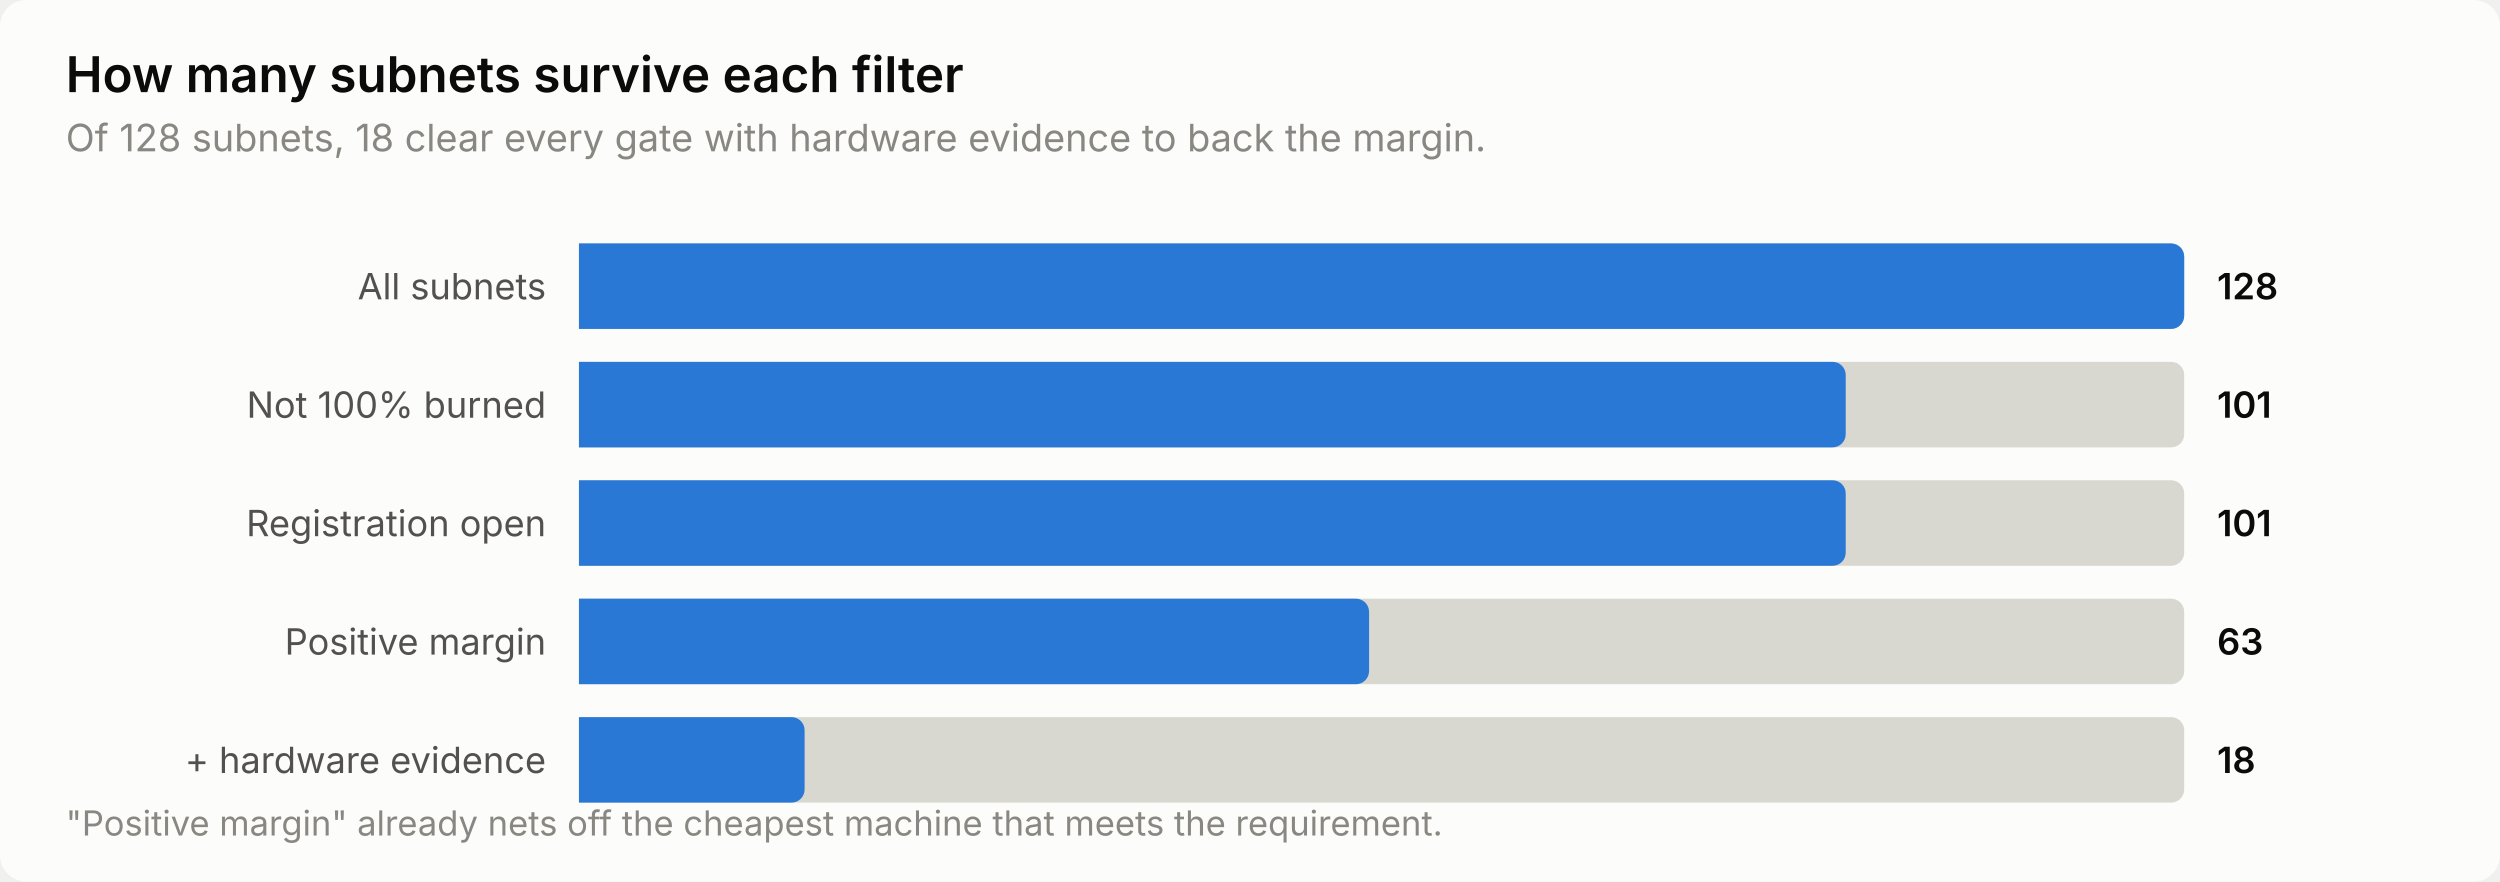
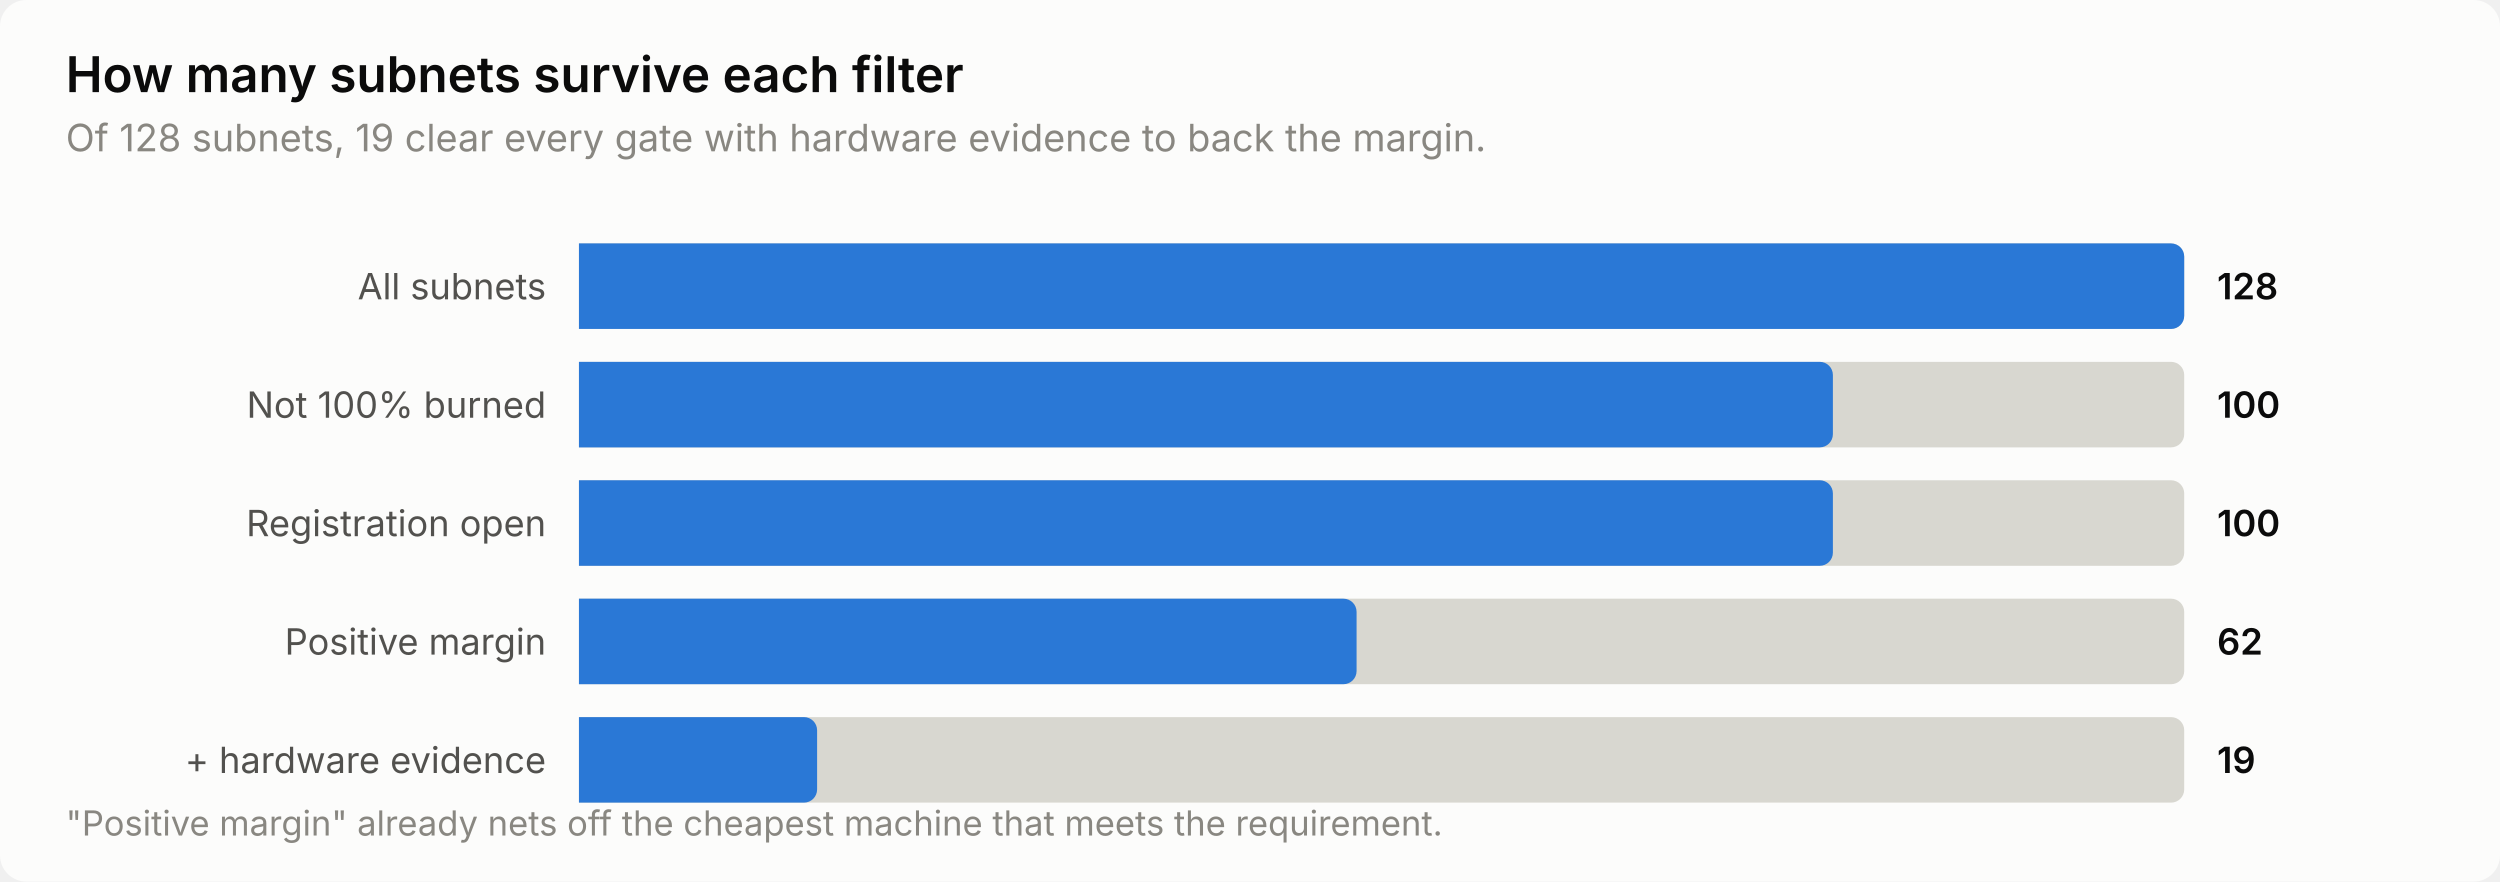
<svg xmlns="http://www.w3.org/2000/svg" width="760" height="268" viewBox="0 0 760 268" role="img" aria-label="How many subnets survive each filter">
  <style>
    text { font-family: system-ui, -apple-system, 'Segoe UI', sans-serif; }
    .t-title { font-size: 15px; font-weight: 600; }
    .t-sub { font-size: 11.5px; }
    .t-lab { font-size: 11px; }
    .t-val { font-size: 11px; font-weight: 600; font-variant-numeric: tabular-nums; }
    .t-tick { font-size: 10.5px; font-variant-numeric: tabular-nums; }

    .surface { fill: #fcfcfb; }
    .ink { fill: #0b0b0b; }
    .ink2 { fill: #52514e; }
    .muted { fill: #898781; }
    .grid { stroke: #e1e0d9; }
    .axis { stroke: #c3c2b7; }
    .accent { fill: #2a78d6; }
    .critical { fill: #d03b3b; }
    .deemph { fill: #d8d7d0; }

    @media (prefers-color-scheme: dark) {
      .surface { fill: #1a1a19; }
      .ink { fill: #ffffff; }
      .ink2 { fill: #c3c2b7; }
      .muted { fill: #898781; }
      .grid { stroke: #2c2c2a; }
      .axis { stroke: #383835; }
      .accent { fill: #3987e5; }
      .deemph { fill: #3a3a37; }
    }
</style>
  <rect class="surface" width="760" height="268" rx="8" />
  <text class="ink t-title" x="20" y="28">How many subnets survive each filter</text>
-   <text class="muted t-sub" x="20" y="46">Of 128 subnets, 18 clear every gate with hardware evidence to back the margin.</text>
+   <text class="muted t-sub" x="20" y="46">Of 128 subnets, 19 clear every gate with hardware evidence to back the margin.</text>
  <text class="ink2 t-lab" x="166" y="91" text-anchor="end">All subnets</text>
  <path class="deemph" d="M176.0,74.0 H660.0 a4.0,4.0 0 0 1 4.0,4.0 V96.0 a4.0,4.0 0 0 1 -4.0,4.0 H176.0 Z" />
  <path class="accent" d="M176.0,74.0 H660.0 a4.0,4.0 0 0 1 4.0,4.0 V96.0 a4.0,4.0 0 0 1 -4.0,4.0 H176.0 Z" />
  <text class="ink t-val" x="674" y="91">128</text>
  <text class="ink2 t-lab" x="166" y="127" text-anchor="end">Not 100% burned</text>
  <path class="deemph" d="M176.0,110.0 H660.0 a4.0,4.0 0 0 1 4.0,4.0 V132.0 a4.0,4.0 0 0 1 -4.0,4.0 H176.0 Z" />
-   <path class="accent" d="M176.0,110.0 H557.1 a4.0,4.0 0 0 1 4.0,4.0 V132.0 a4.0,4.0 0 0 1 -4.0,4.0 H176.0 Z" />
-   <text class="ink t-val" x="674" y="127">101</text>
+   <path class="accent" d="M176.0,110.0 H553.2 a4.0,4.0 0 0 1 4.0,4.0 V132.0 a4.0,4.0 0 0 1 -4.0,4.0 H176.0 Z" />
+   <text class="ink t-val" x="674" y="127">100</text>
  <text class="ink2 t-lab" x="166" y="163" text-anchor="end">Registration open</text>
  <path class="deemph" d="M176.0,146.0 H660.0 a4.0,4.0 0 0 1 4.0,4.0 V168.0 a4.0,4.0 0 0 1 -4.0,4.0 H176.0 Z" />
-   <path class="accent" d="M176.0,146.0 H557.1 a4.0,4.0 0 0 1 4.0,4.0 V168.0 a4.0,4.0 0 0 1 -4.0,4.0 H176.0 Z" />
-   <text class="ink t-val" x="674" y="163">101</text>
+   <path class="accent" d="M176.0,146.0 H553.2 a4.0,4.0 0 0 1 4.0,4.0 V168.0 a4.0,4.0 0 0 1 -4.0,4.0 H176.0 Z" />
+   <text class="ink t-val" x="674" y="163">100</text>
  <text class="ink2 t-lab" x="166" y="199" text-anchor="end">Positive margin</text>
  <path class="deemph" d="M176.0,182.0 H660.0 a4.0,4.0 0 0 1 4.0,4.0 V204.0 a4.0,4.0 0 0 1 -4.0,4.0 H176.0 Z" />
-   <path class="accent" d="M176.0,182.0 H412.2 a4.0,4.0 0 0 1 4.0,4.0 V204.0 a4.0,4.0 0 0 1 -4.0,4.0 H176.0 Z" />
-   <text class="ink t-val" x="674" y="199">63</text>
+   <path class="accent" d="M176.0,182.0 H408.4 a4.0,4.0 0 0 1 4.0,4.0 V204.0 a4.0,4.0 0 0 1 -4.0,4.0 H176.0 Z" />
+   <text class="ink t-val" x="674" y="199">62</text>
  <text class="ink2 t-lab" x="166" y="235" text-anchor="end">+ hardware evidence</text>
  <path class="deemph" d="M176.0,218.0 H660.0 a4.0,4.0 0 0 1 4.0,4.0 V240.0 a4.0,4.0 0 0 1 -4.0,4.0 H176.0 Z" />
-   <path class="accent" d="M176.0,218.0 H240.6 a4.0,4.0 0 0 1 4.0,4.0 V240.0 a4.0,4.0 0 0 1 -4.0,4.0 H176.0 Z" />
-   <text class="ink t-val" x="674" y="235">18</text>
+   <path class="accent" d="M176.0,218.0 H244.4 a4.0,4.0 0 0 1 4.0,4.0 V240.0 a4.0,4.0 0 0 1 -4.0,4.0 H176.0 Z" />
+   <text class="ink t-val" x="674" y="235">19</text>
  <text class="muted t-tick" x="20" y="254">"Positive margin" already nets off the cheapest machine that meets the requirement.</text>
</svg>
